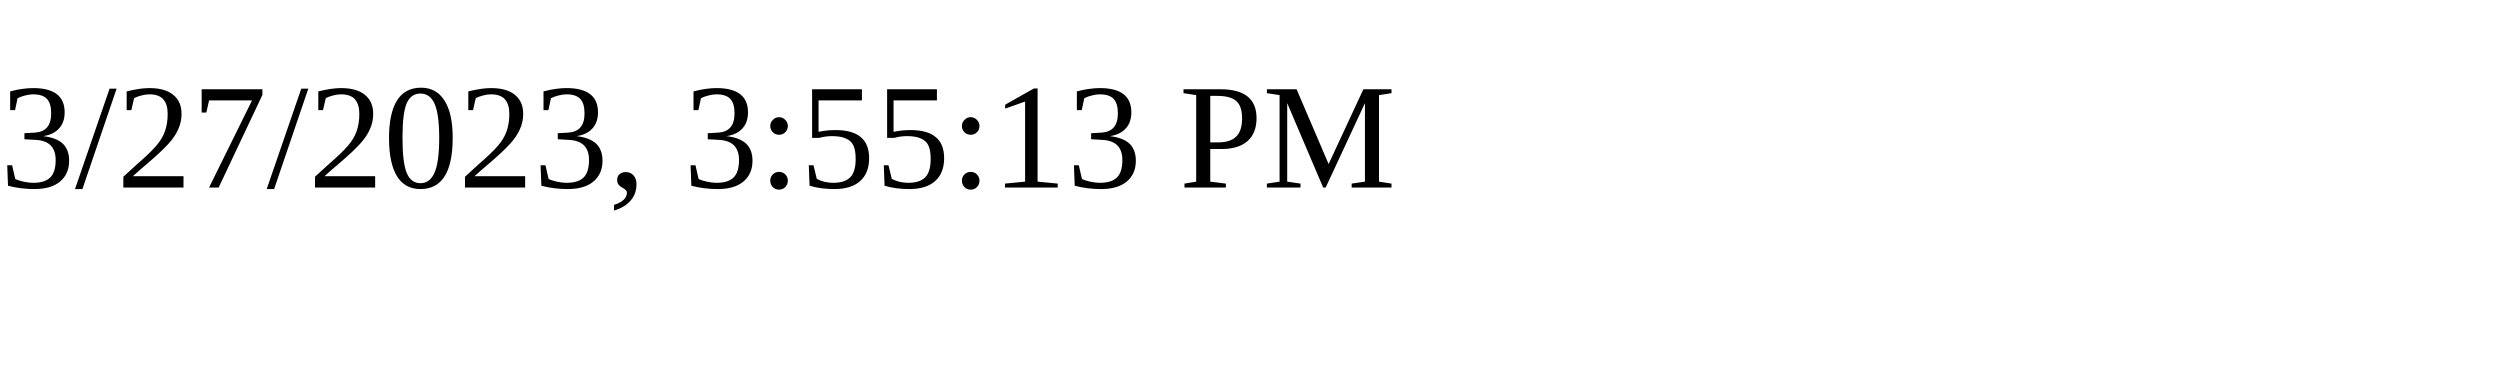
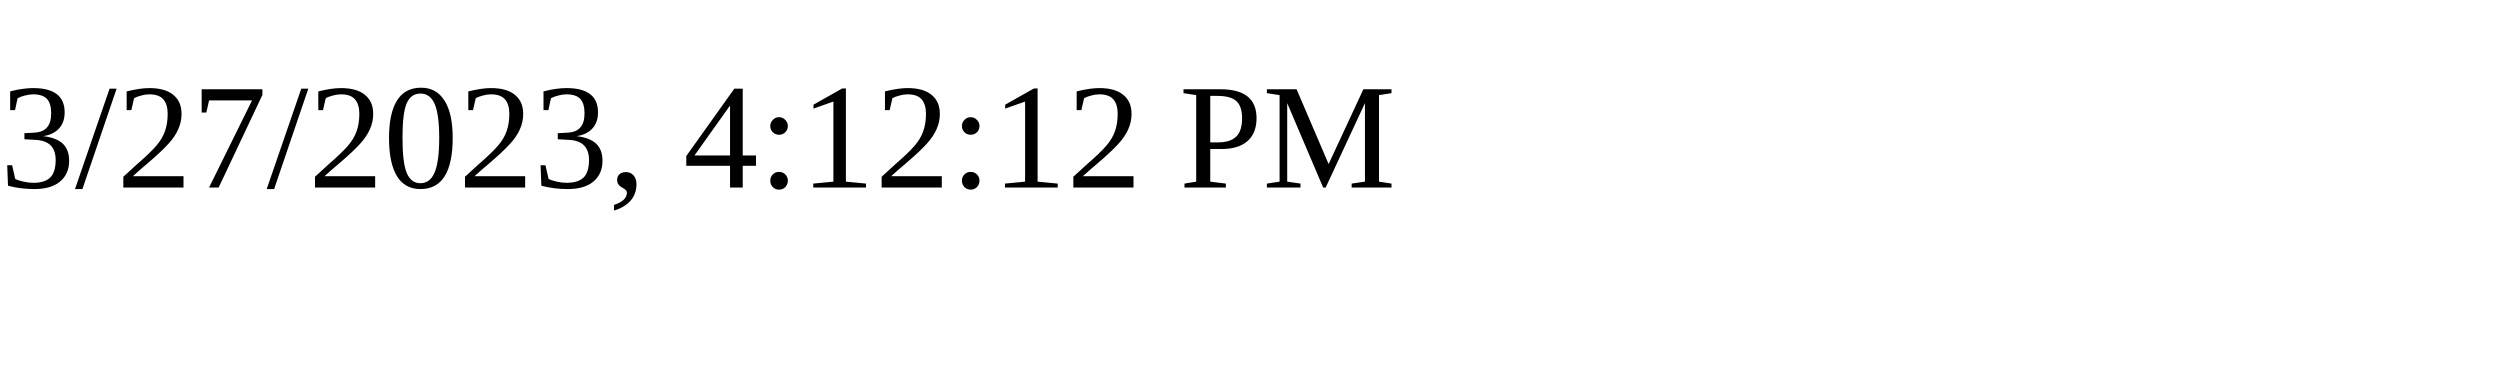
<svg xmlns="http://www.w3.org/2000/svg" height="30" width="200">
-   <text x="0" y="15">3/27/2023, 3:55:13 PM</text>
+   <text x="0" y="15">3/27/2023, 4:12:12 PM</text>
</svg>
